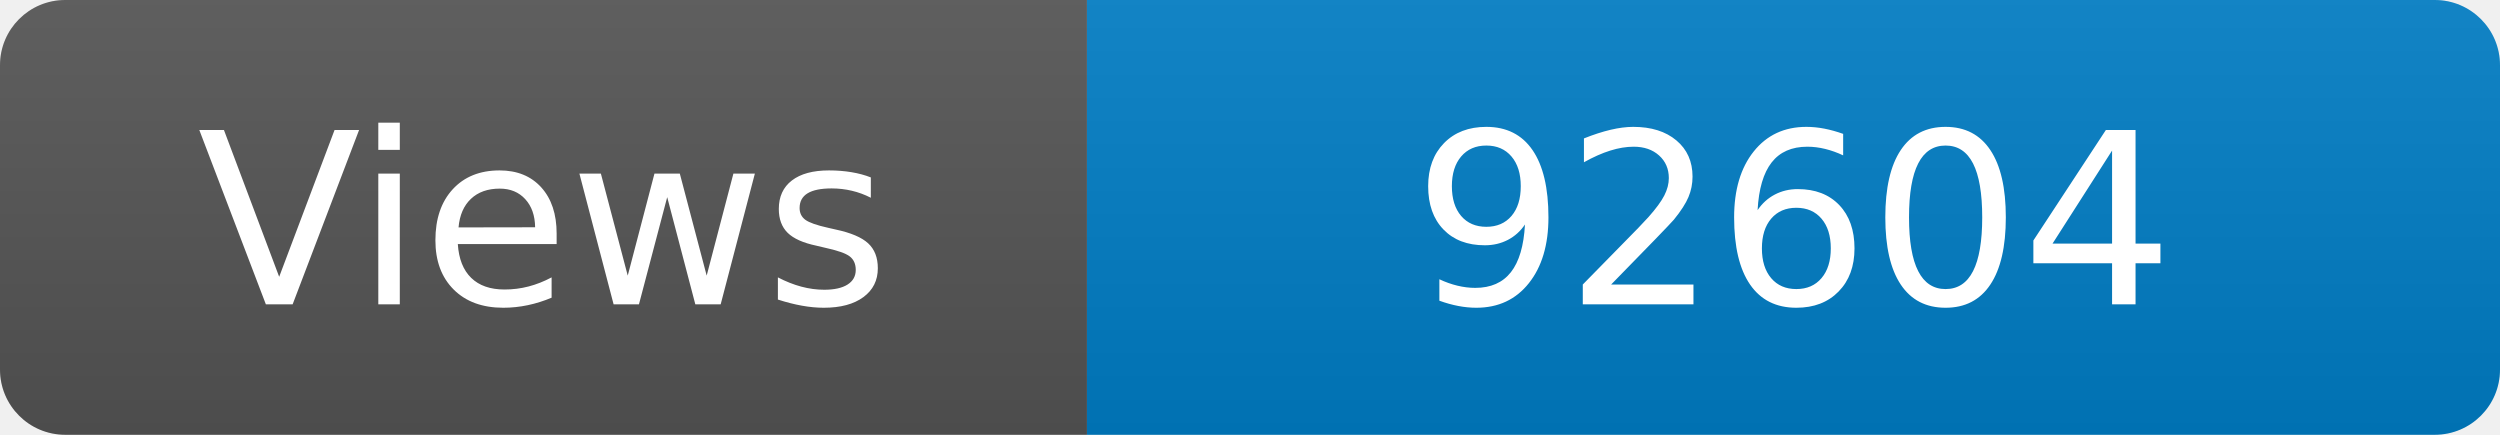
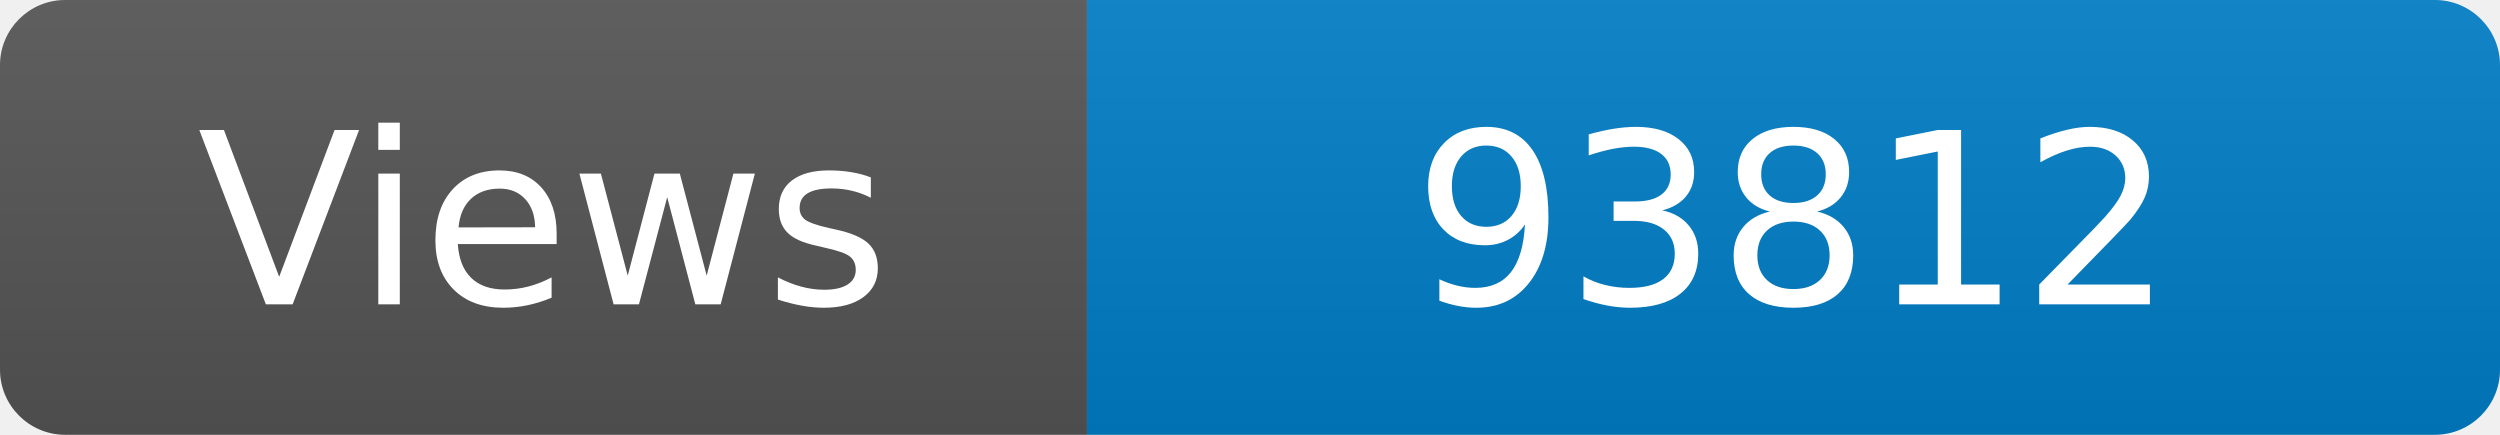
<svg xmlns="http://www.w3.org/2000/svg" width="115" height="20" role="img" aria-label="Maintained?: yes">
  <linearGradient id="s" x2="0" y2="100%">
    <stop offset="0" stop-color="#bbb" stop-opacity=".1" />
    <stop offset="1" stop-opacity=".1" />
  </linearGradient>
  <clipPath id="r">
    <rect width="115" height="20" rx="3" fill="#fff" />
  </clipPath>
  <g clip-path="url(#r)">
    <rect width="50" height="20" fill="#555" />
    <rect x="50" width="160" height="20" fill="#007ec6" />
    <rect width="115" height="20" fill="url(#s)" />
  </g>
  <g fill="#fff" text-anchor="middle" font-family="Verdana,Geneva,DejaVu Sans,sans-serif" font-size="110">
    <text x="250" y="140" transform="scale(.1)" fill="#fff">Views</text>
-     <text x="825" y="140" transform="scale(.1)" fill="#fff">92604</text>
+     <text x="825" y="140" transform="scale(.1)" fill="#fff">93812</text>
  </g>
</svg>
